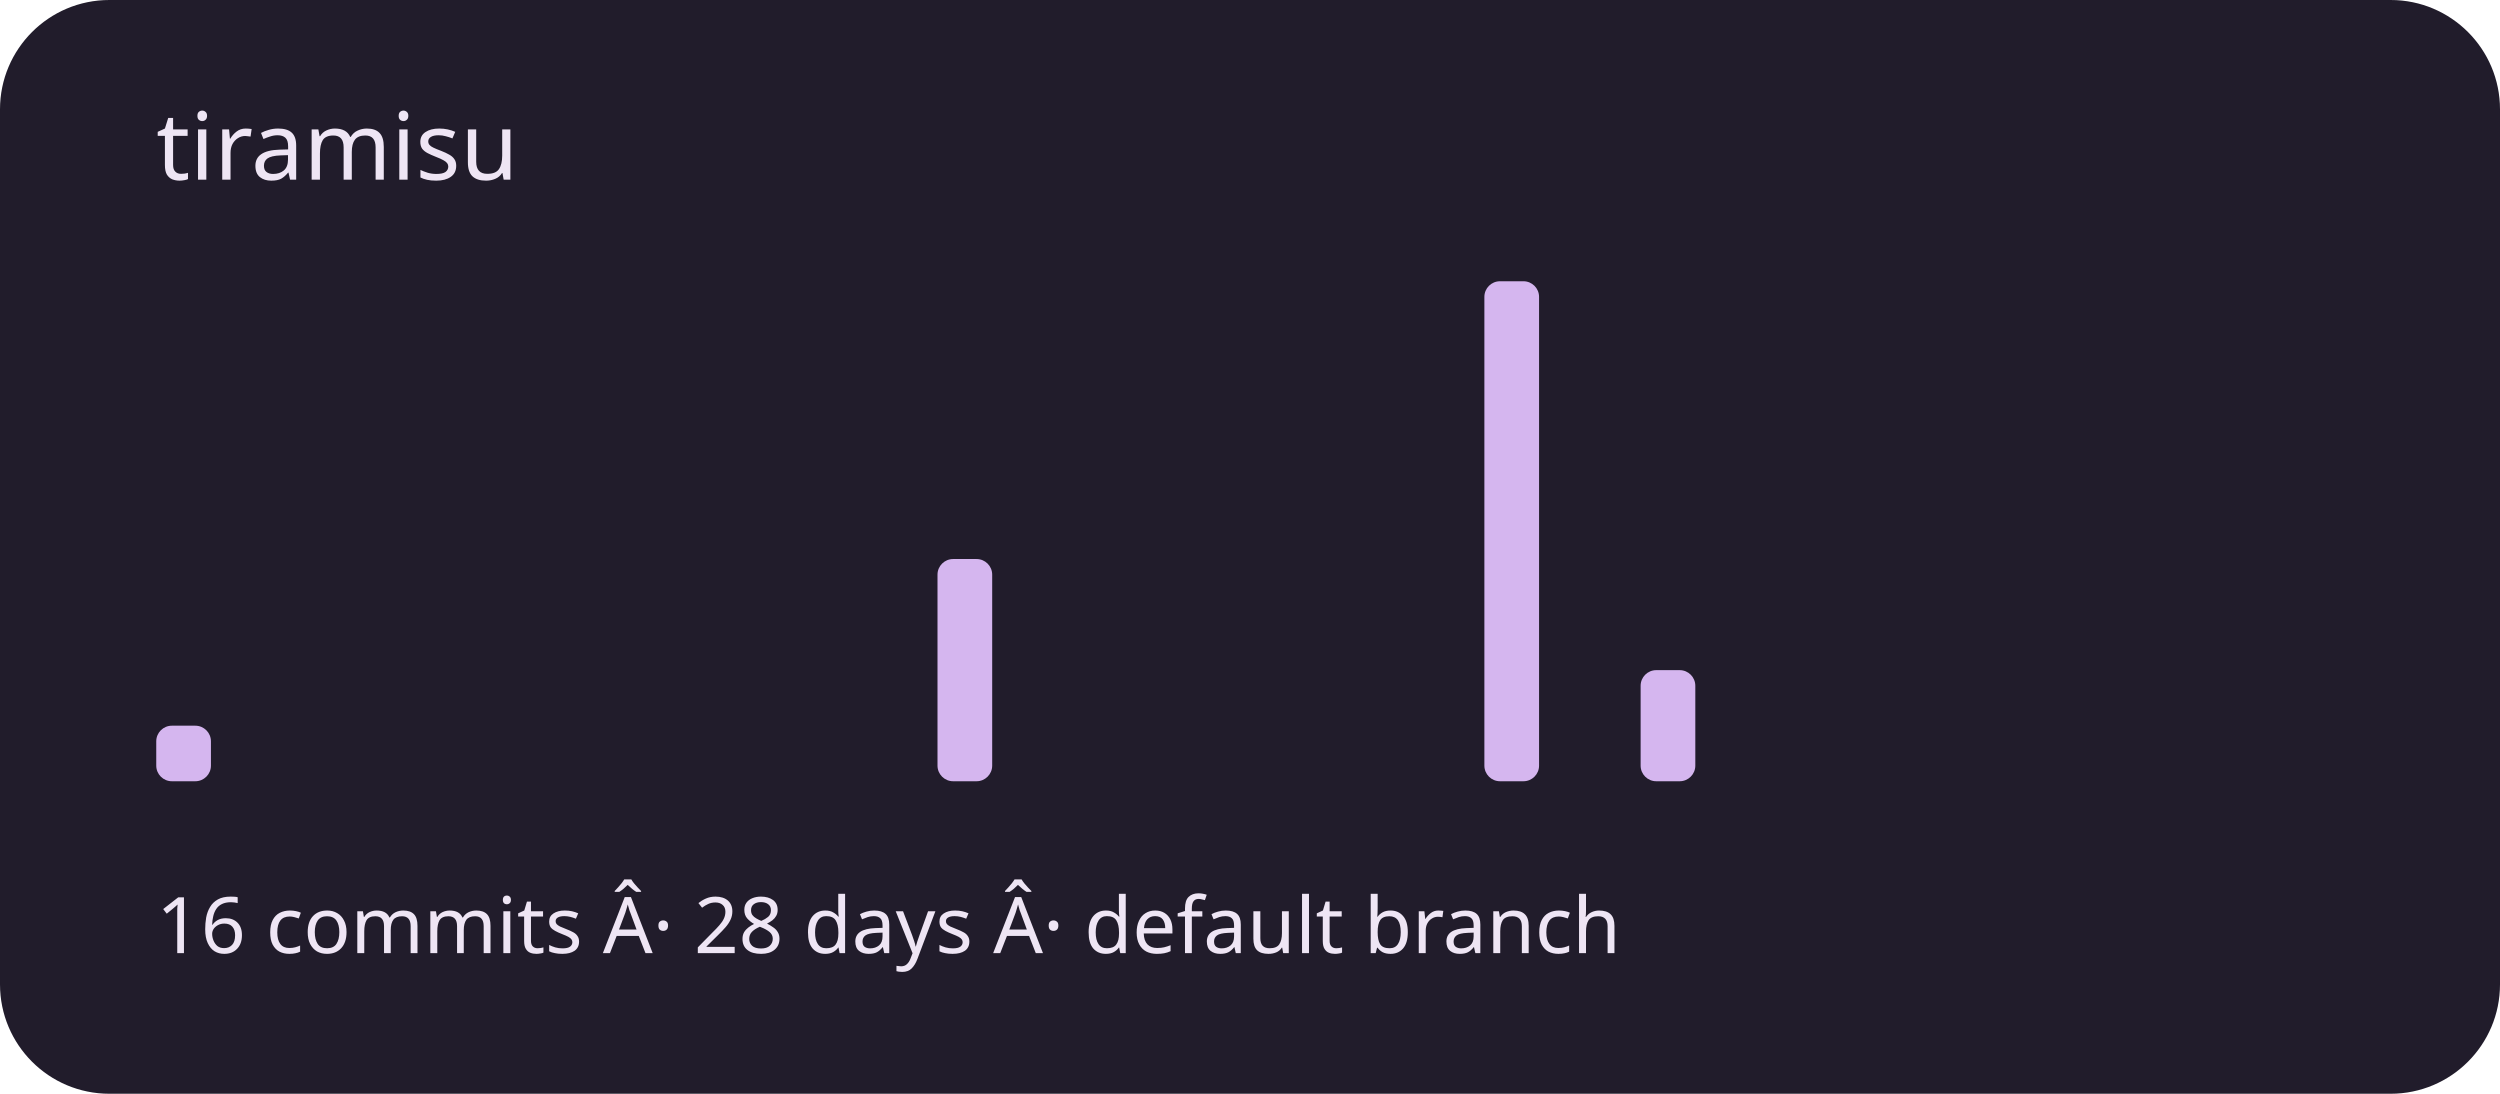
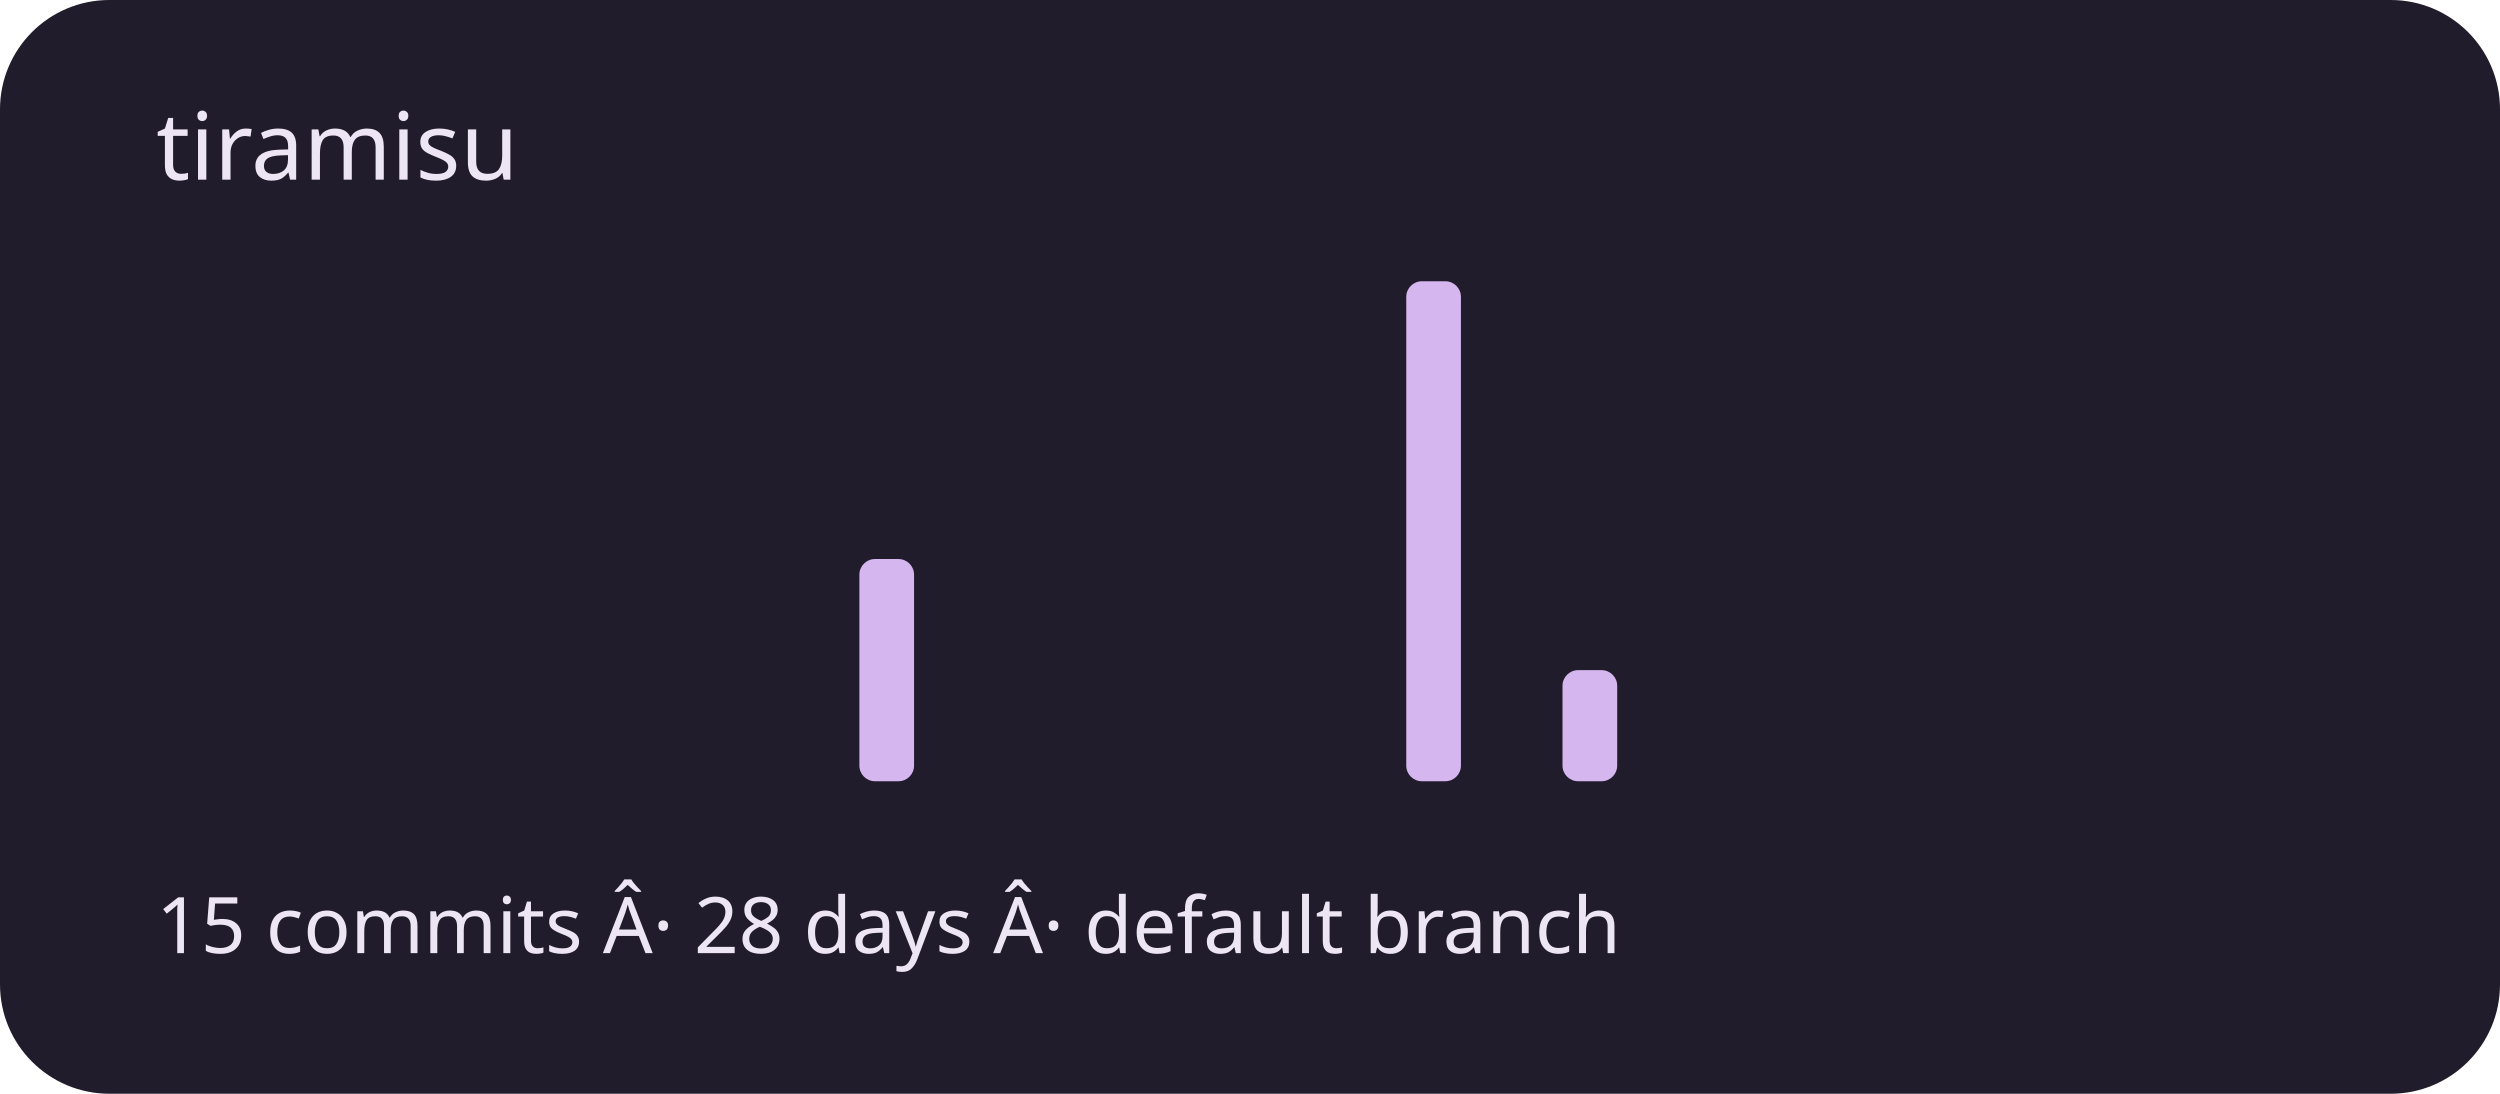
<svg xmlns="http://www.w3.org/2000/svg" viewBox="0 0 320 140" role="img" aria-labelledby="title description">
  <rect width="320" height="140" rx="14" fill="#211c2b" />
  <g fill="#d5b6ef">
-     <rect x="20" y="92.889" width="7" height="7.111" rx="2" />
+     <rect x="20" y="100" width="7" height="0" rx="2" />
    <rect x="30" y="100" width="7" height="0" rx="2" />
    <rect x="40" y="100" width="7" height="0" rx="2" />
    <rect x="50" y="100" width="7" height="0" rx="2" />
    <rect x="60" y="100" width="7" height="0" rx="2" />
    <rect x="70" y="100" width="7" height="0" rx="2" />
    <rect x="80" y="100" width="7" height="0" rx="2" />
    <rect x="90" y="100" width="7" height="0" rx="2" />
    <rect x="100" y="100" width="7" height="0" rx="2" />
-     <rect x="110" y="100" width="7" height="0" rx="2" />
-     <rect x="120" y="71.556" width="7" height="28.444" rx="2" />
+     <rect x="110" y="71.556" width="7" height="28.444" rx="2" />
+     <rect x="120" y="100" width="7" height="0" rx="2" />
    <rect x="130" y="100" width="7" height="0" rx="2" />
    <rect x="140" y="100" width="7" height="0" rx="2" />
    <rect x="150" y="100" width="7" height="0" rx="2" />
    <rect x="160" y="100" width="7" height="0" rx="2" />
    <rect x="170" y="100" width="7" height="0" rx="2" />
-     <rect x="180" y="100" width="7" height="0" rx="2" />
-     <rect x="190" y="36" width="7" height="64" rx="2" />
-     <rect x="200" y="100" width="7" height="0" rx="2" />
-     <rect x="210" y="85.778" width="7" height="14.222" rx="2" />
+     <rect x="180" y="36" width="7" height="64" rx="2" />
+     <rect x="190" y="100" width="7" height="0" rx="2" />
+     <rect x="200" y="85.778" width="7" height="14.222" rx="2" />
+     <rect x="210" y="100" width="7" height="0" rx="2" />
    <rect x="220" y="100" width="7" height="0" rx="2" />
    <rect x="230" y="100" width="7" height="0" rx="2" />
    <rect x="240" y="100" width="7" height="0" rx="2" />
    <rect x="250" y="100" width="7" height="0" rx="2" />
    <rect x="260" y="100" width="7" height="0" rx="2" />
    <rect x="270" y="100" width="7" height="0" rx="2" />
    <rect x="280" y="100" width="7" height="0" rx="2" />
    <rect x="290" y="100" width="7" height="0" rx="2" />
  </g>
  <g font-family="system-ui,sans-serif" fill="#eee5f4">
    <text x="20" y="23" font-size="12">tiramisu</text>
-     <text x="20" y="122" font-size="10">16 commits Â· 28 days Â· default branch</text>
+     <text x="20" y="122" font-size="10">15 commits Â· 28 days Â· default branch</text>
  </g>
</svg>
